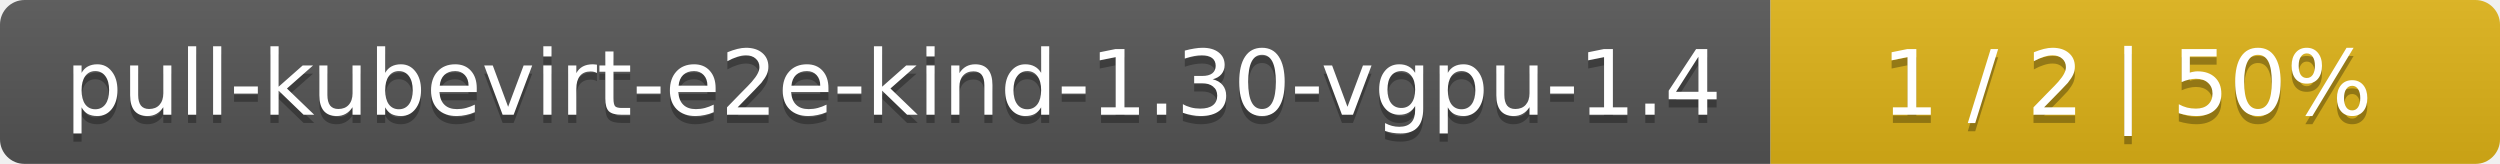
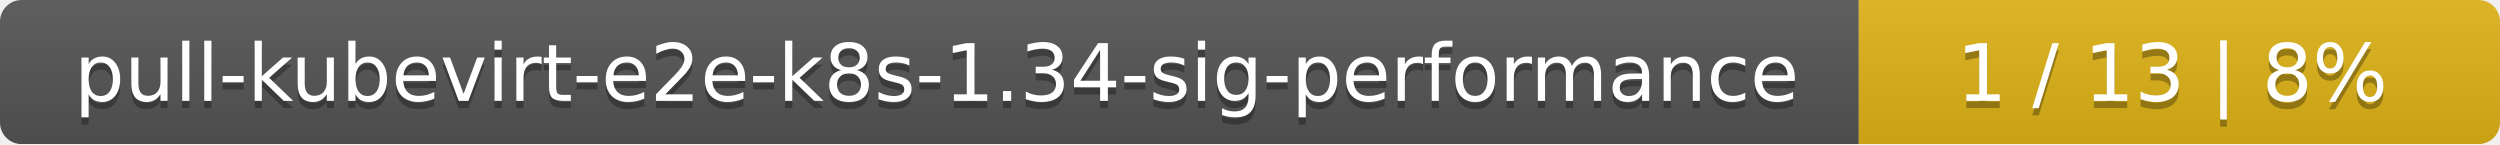
- <svg xmlns="http://www.w3.org/2000/svg" width="305" height="20">
+ <svg xmlns="http://www.w3.org/2000/svg" width="347" height="20">
  <linearGradient id="smooth" x2="0" y2="100%">
    <stop offset="0" stop-color="#bbb" stop-opacity=".1" />
    <stop offset="1" stop-opacity=".1" />
  </linearGradient>
  <mask id="round">
-     <rect width="305" height="20" rx="3" fill="#fff" />
+     <rect width="347" height="20" rx="3" fill="#fff" />
  </mask>
  <g mask="url(#round)">
-     <rect width="216" height="20" fill="#555" />
-     <rect x="216" width="89" height="20" fill="#dfb317" />
-     <rect width="305" height="20" fill="url(#smooth)" />
+     <rect width="258" height="20" fill="#555" />
+     <rect x="258" width="89" height="20" fill="#dfb317" />
+     <rect width="347" height="20" fill="url(#smooth)" />
  </g>
  <g fill="#fff" text-anchor="middle" font-family="DejaVu Sans,Verdana,Geneva,sans-serif" font-size="11">
-     <text x="109" y="15" fill="#010101" fill-opacity=".3">pull-kubevirt-e2e-kind-1.30-vgpu-1.4</text>
-     <text x="109" y="14">pull-kubevirt-e2e-kind-1.30-vgpu-1.4</text>
-     <text x="259.5" y="15" fill="#010101" fill-opacity=".3">1 / 2    |    50%</text>
-     <text x="259.5" y="14">1 / 2    |    50%</text>
+     <text x="130" y="15" fill="#010101" fill-opacity=".3">pull-kubevirt-e2e-k8s-1.34-sig-performance</text>
+     <text x="130" y="14">pull-kubevirt-e2e-k8s-1.34-sig-performance</text>
+     <text x="301.5" y="15" fill="#010101" fill-opacity=".3">1 / 13    |    8%</text>
+     <text x="301.5" y="14">1 / 13    |    8%</text>
  </g>
</svg>
